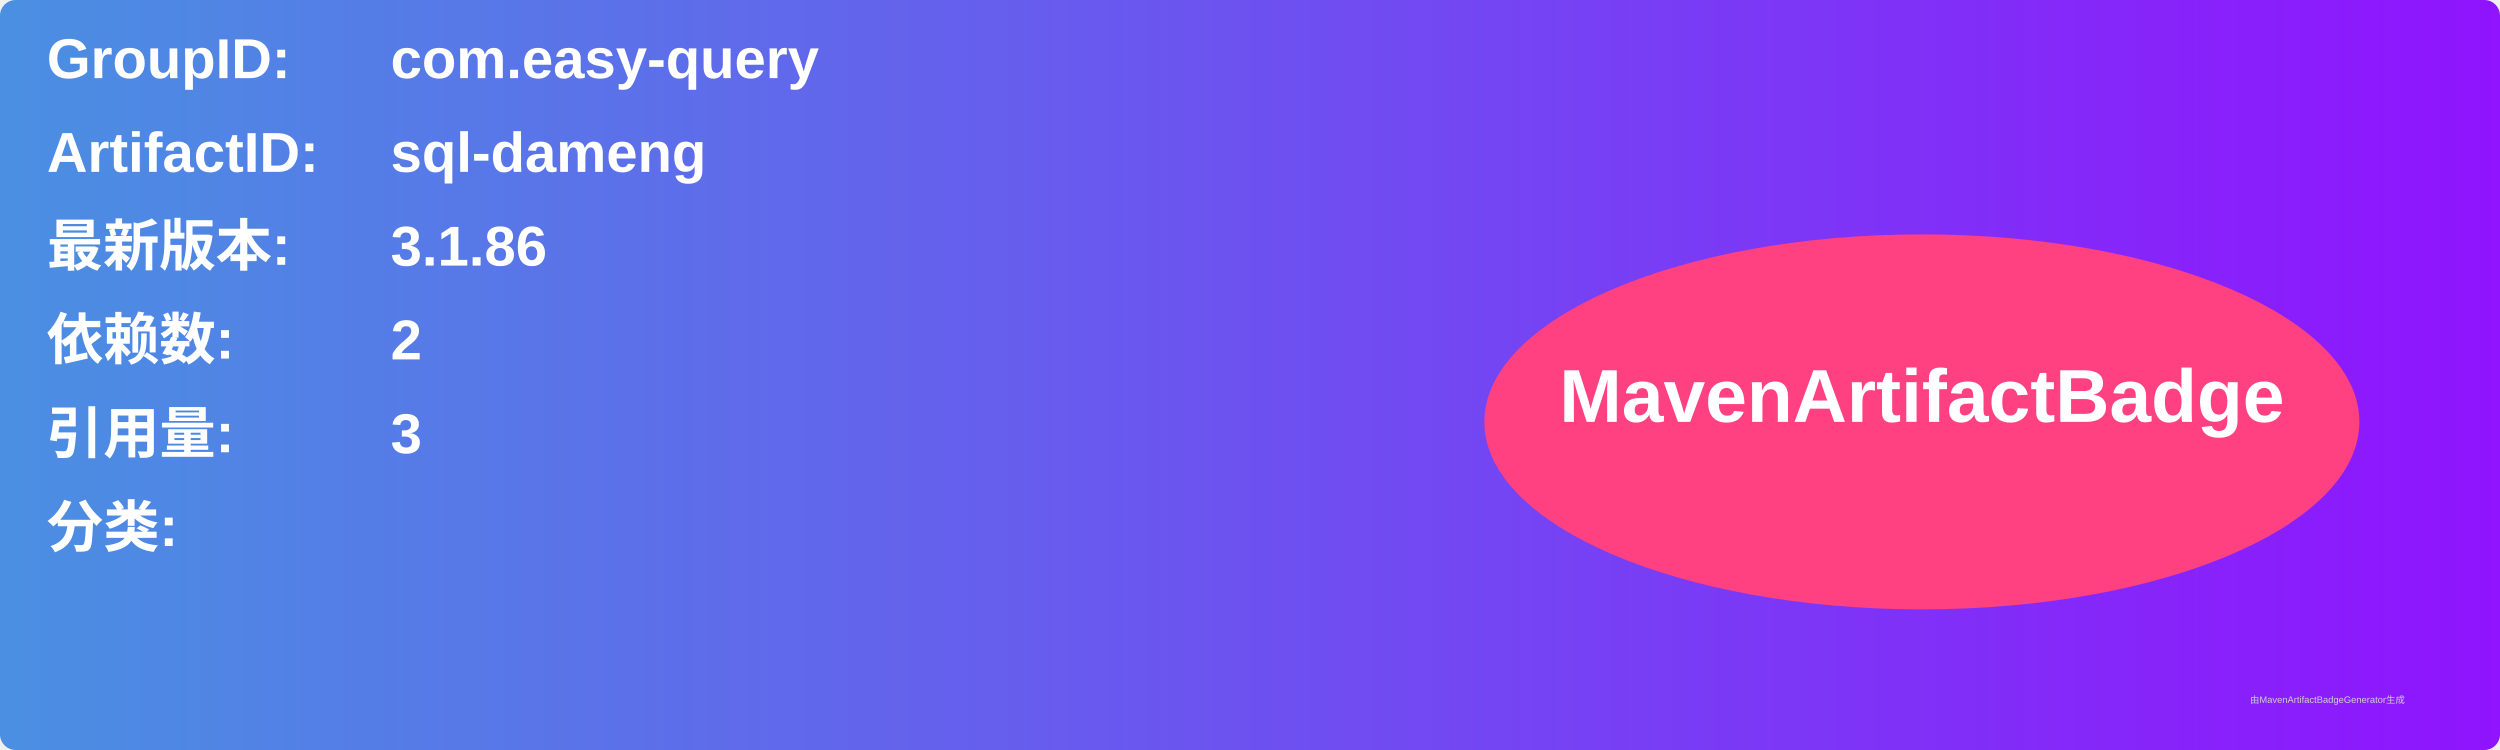
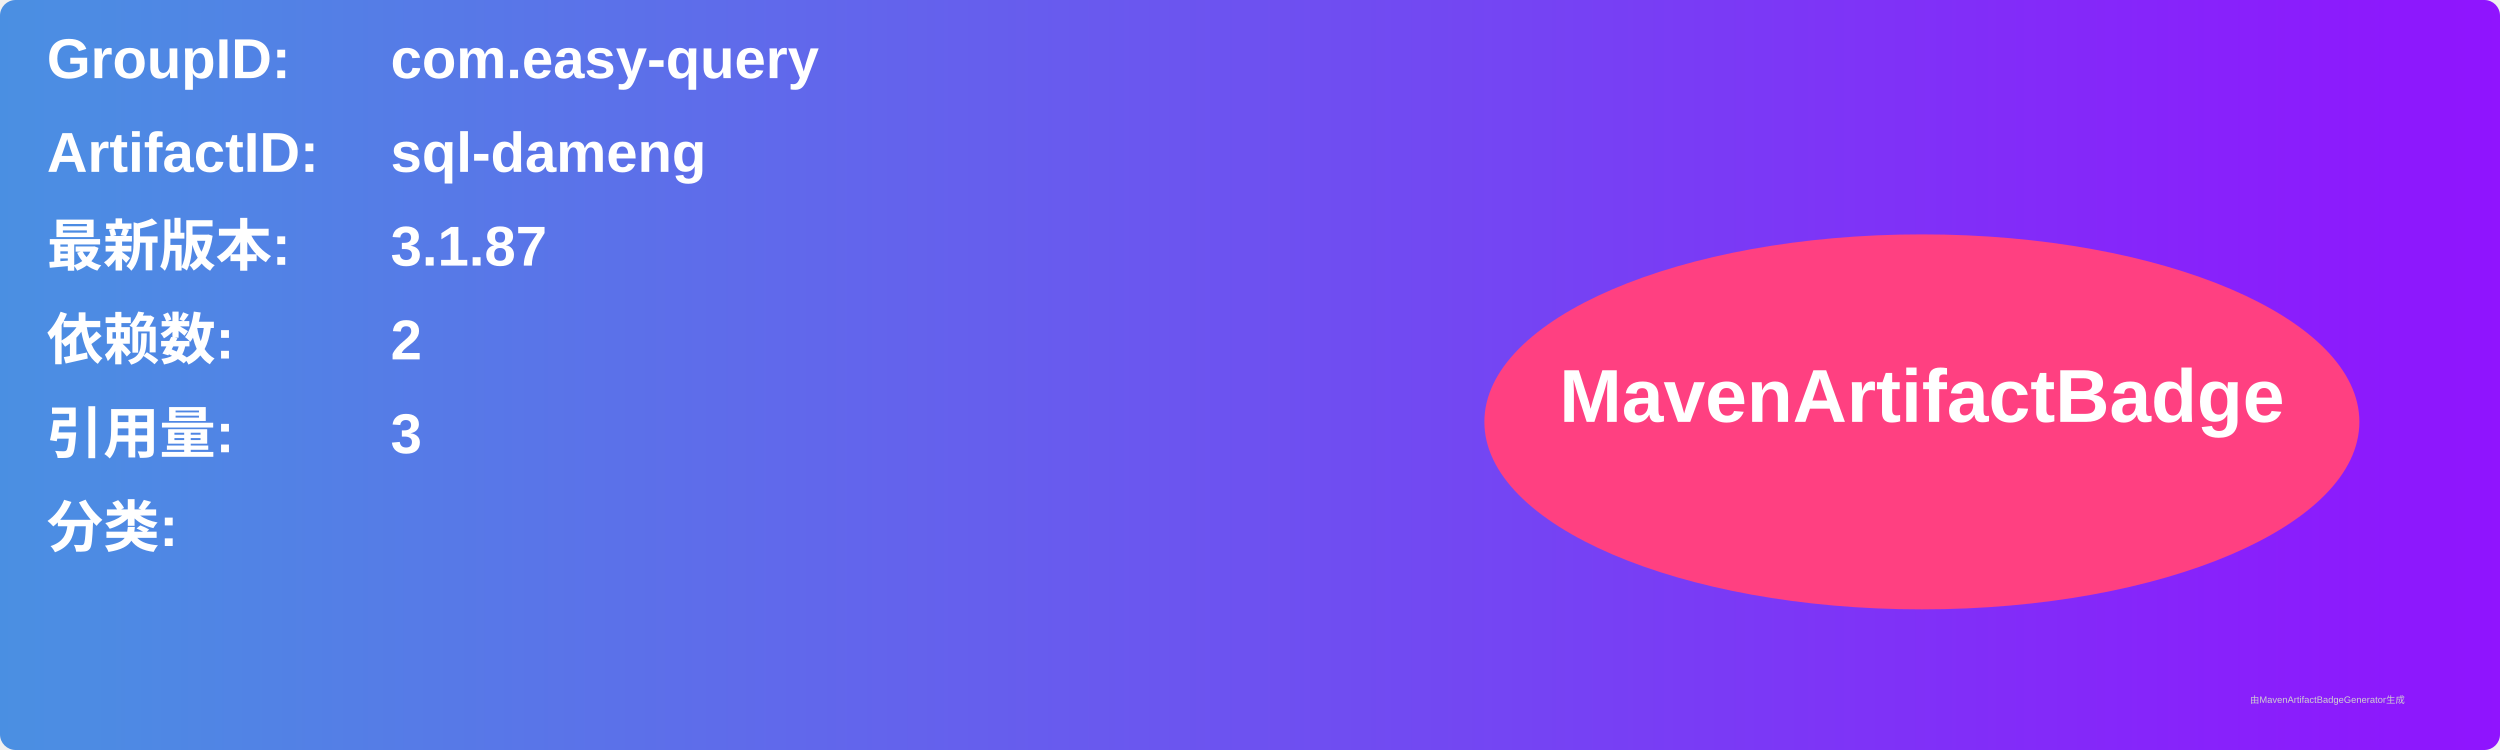
<svg xmlns="http://www.w3.org/2000/svg" width="800" height="240" viewBox="0 0 800 240">
  <linearGradient id="grad" x1="0%" y1="0%" x2="100%" y2="0%">
    <stop offset="0%" stop-color="#4a90e2" />
    <stop offset="100%" stop-color="#9013fe" />
  </linearGradient>
  <rect width="100%" height="100%" rx="5" ry="5" fill="url(#grad)" />
  <g transform="translate(15, 15)">
    <text x="0" y="10" font-family="Arial" font-size="18" fill="white" font-weight="bold" width="260">GroupID:</text>
    <text x="110" y="10" font-family="Arial" font-size="18" fill="white" font-weight="bold" width="460">com.easy-query</text>
    <text x="0" y="40" font-family="Arial" font-size="18" fill="white" font-weight="bold" width="260">ArtifactID:</text>
    <text x="110" y="40" font-family="Arial" font-size="18" fill="white" font-weight="bold" width="460">sql-dameng</text>
    <text x="0" y="70" font-family="Arial" font-size="18" fill="white" font-weight="bold">最新版本:</text>
    <text x="110" y="70" font-family="Arial" font-size="18" fill="white" font-weight="bold">
-       <tspan font-weight="bold">3.1.86</tspan>
+       <tspan font-weight="bold">3.1.87</tspan>
    </text>
    <text x="0" y="100" font-family="Arial" font-size="18" fill="white" font-weight="bold">依赖数: </text>
    <text x="110" y="100" font-family="Arial" font-size="18" fill="white">
      <tspan font-weight="bold">2</tspan>
    </text>
    <text x="0" y="130" font-family="Arial" font-size="18" fill="white" font-weight="bold">引用量: </text>
    <text x="110" y="130" font-family="Arial" font-size="18" fill="white">
      <tspan font-weight="bold">3</tspan>
    </text>
    <text x="0" y="160" font-family="Arial" font-size="18" fill="white" font-weight="bold">分类:</text>
    <text x="10" y="190" font-family="Arial" font-size="10" fill="white">
      <tspan font-weight="bold" />
    </text>
    <ellipse cx="600" cy="120" rx="140" ry="60" fill="#ff4081" />
    <text x="600" y="120" text-anchor="middle" font-family="Arial" font-size="24" fill="white" font-weight="bold">MavenArtifactBadge</text>
  </g>
  <text x="720" y="225" font-family="Arial" font-size="3" fill="#d0d0d0">由MavenArtifactBadgeGenerator生成</text>
</svg>
